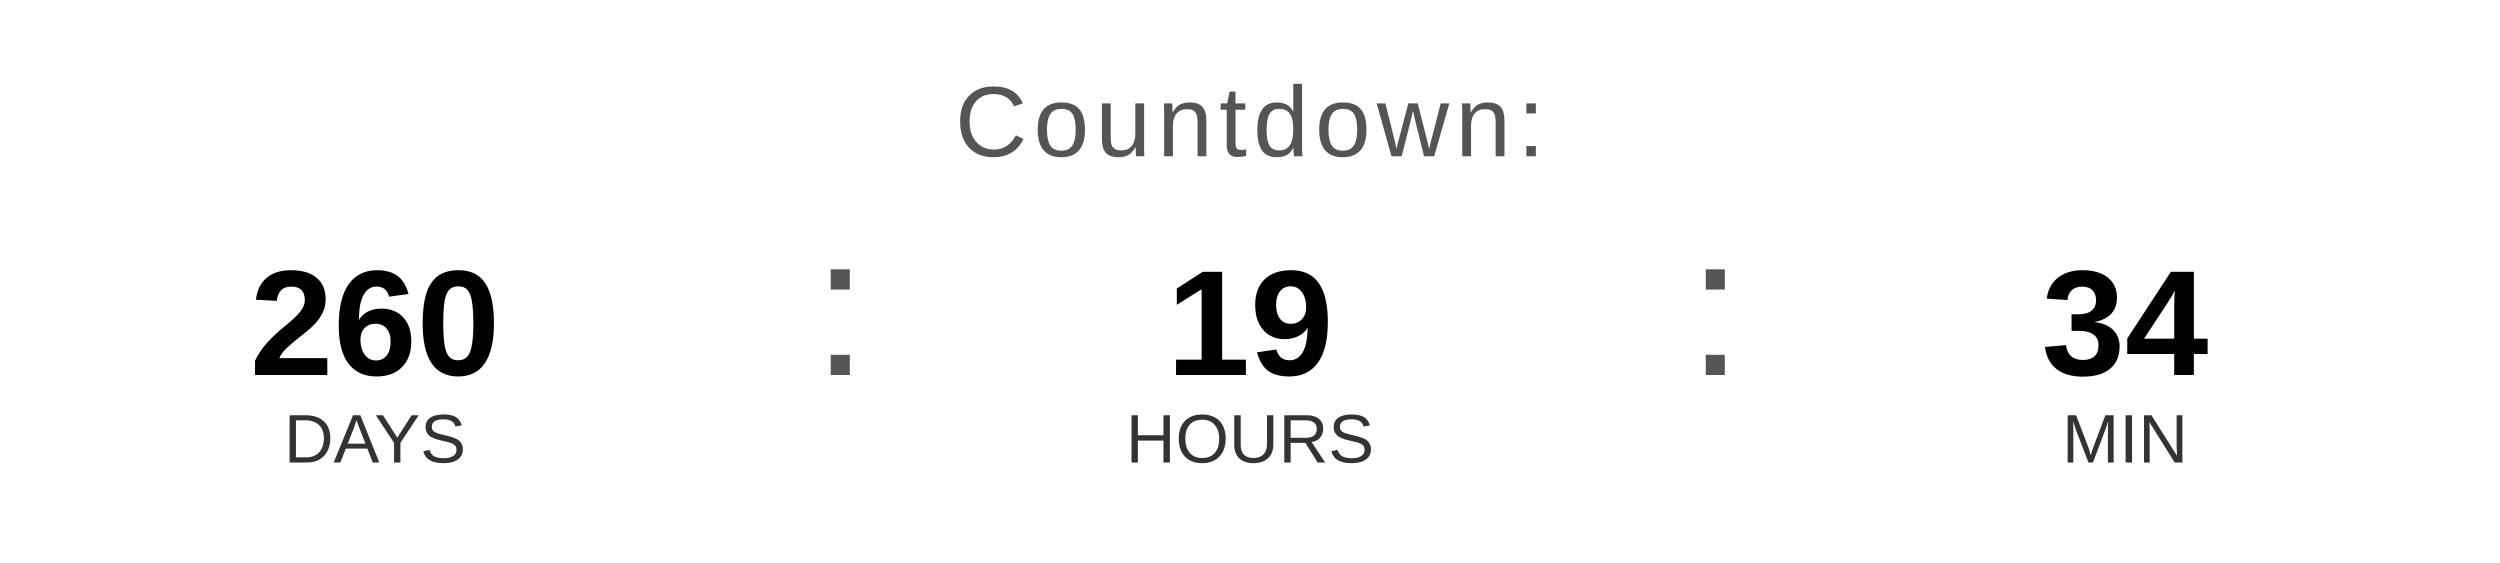
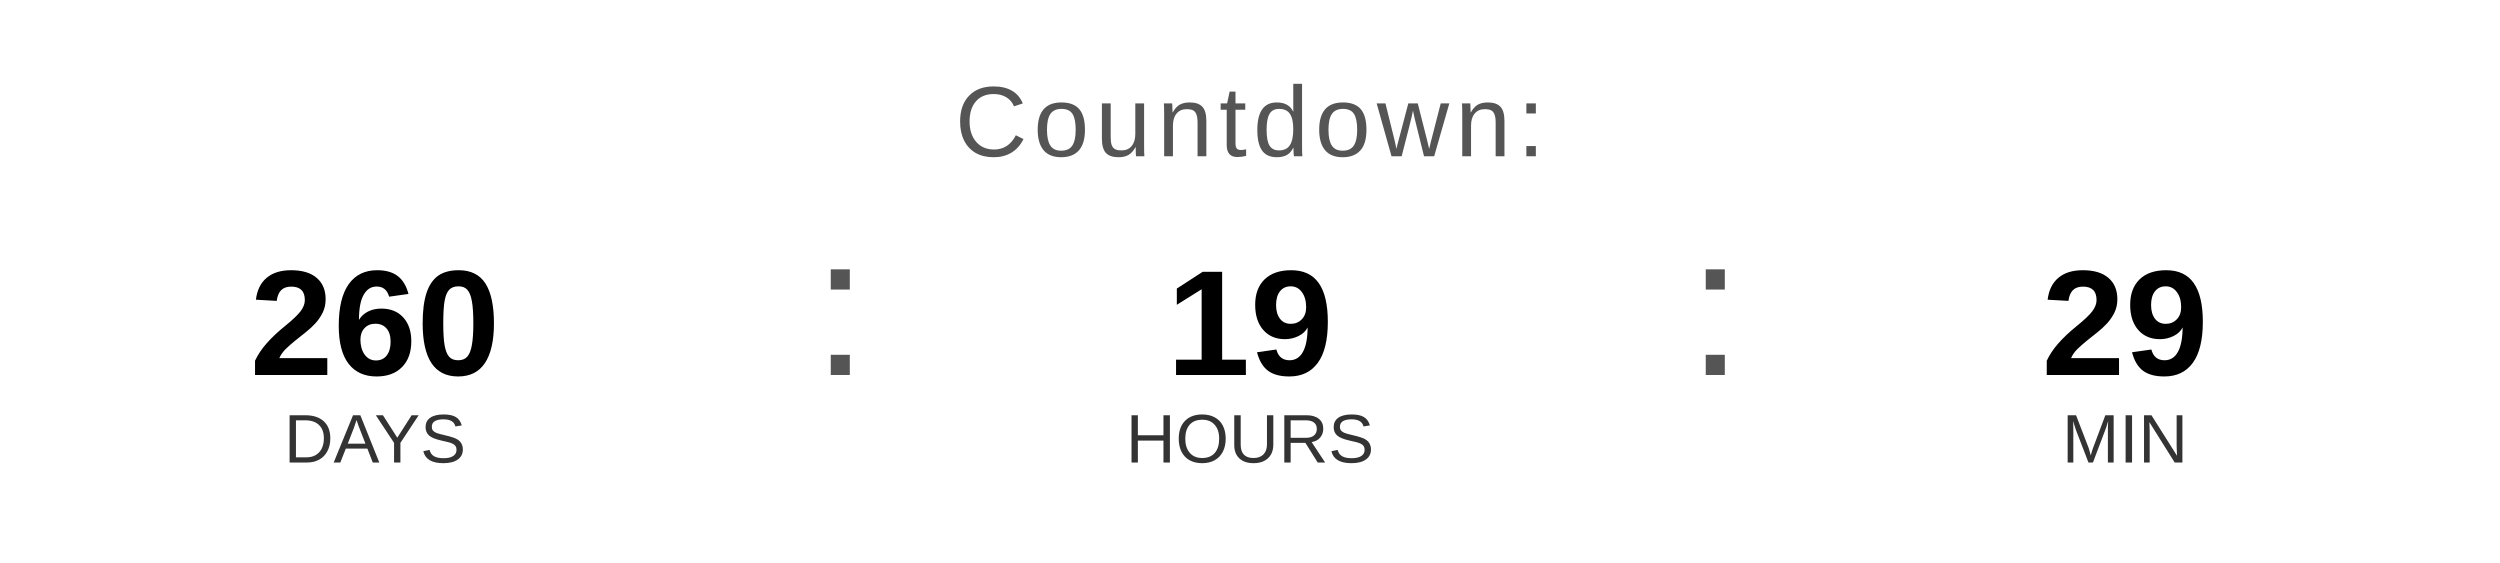
<svg xmlns="http://www.w3.org/2000/svg" width="400" height="90" viewBox="0 0 400 90">
  <text x="200" y="25" font-family="Arial, Helvetica, sans-serif" font-size="16" fill="#555555" text-anchor="middle" letter-spacing="1">
    Countdown:
  </text>
  <text x="60" y="60" font-family="Arial, Helvetica, sans-serif" font-size="24" font-weight="bold" fill="#000000" text-anchor="middle">260</text>
  <text x="60" y="74" font-family="Arial, Helvetica, sans-serif" font-size="11" fill="#333333" text-anchor="middle">DAYS</text>
  <text x="130" y="60" font-family="Arial, sans-serif" font-size="32" fill="#555555">:</text>
  <text x="200" y="60" font-family="Arial, Helvetica, sans-serif" font-size="24" font-weight="bold" fill="#000000" text-anchor="middle">19</text>
  <text x="200" y="74" font-family="Arial, Helvetica, sans-serif" font-size="11" fill="#333333" text-anchor="middle">HOURS</text>
  <text x="270" y="60" font-family="Arial, sans-serif" font-size="32" fill="#555555">:</text>
-   <text x="340" y="60" font-family="Arial, Helvetica, sans-serif" font-size="24" font-weight="bold" fill="#000000" text-anchor="middle">34</text>
+   <text x="340" y="60" font-family="Arial, Helvetica, sans-serif" font-size="24" font-weight="bold" fill="#000000" text-anchor="middle">29</text>
  <text x="340" y="74" font-family="Arial, Helvetica, sans-serif" font-size="11" fill="#333333" text-anchor="middle">MIN</text>
</svg>
